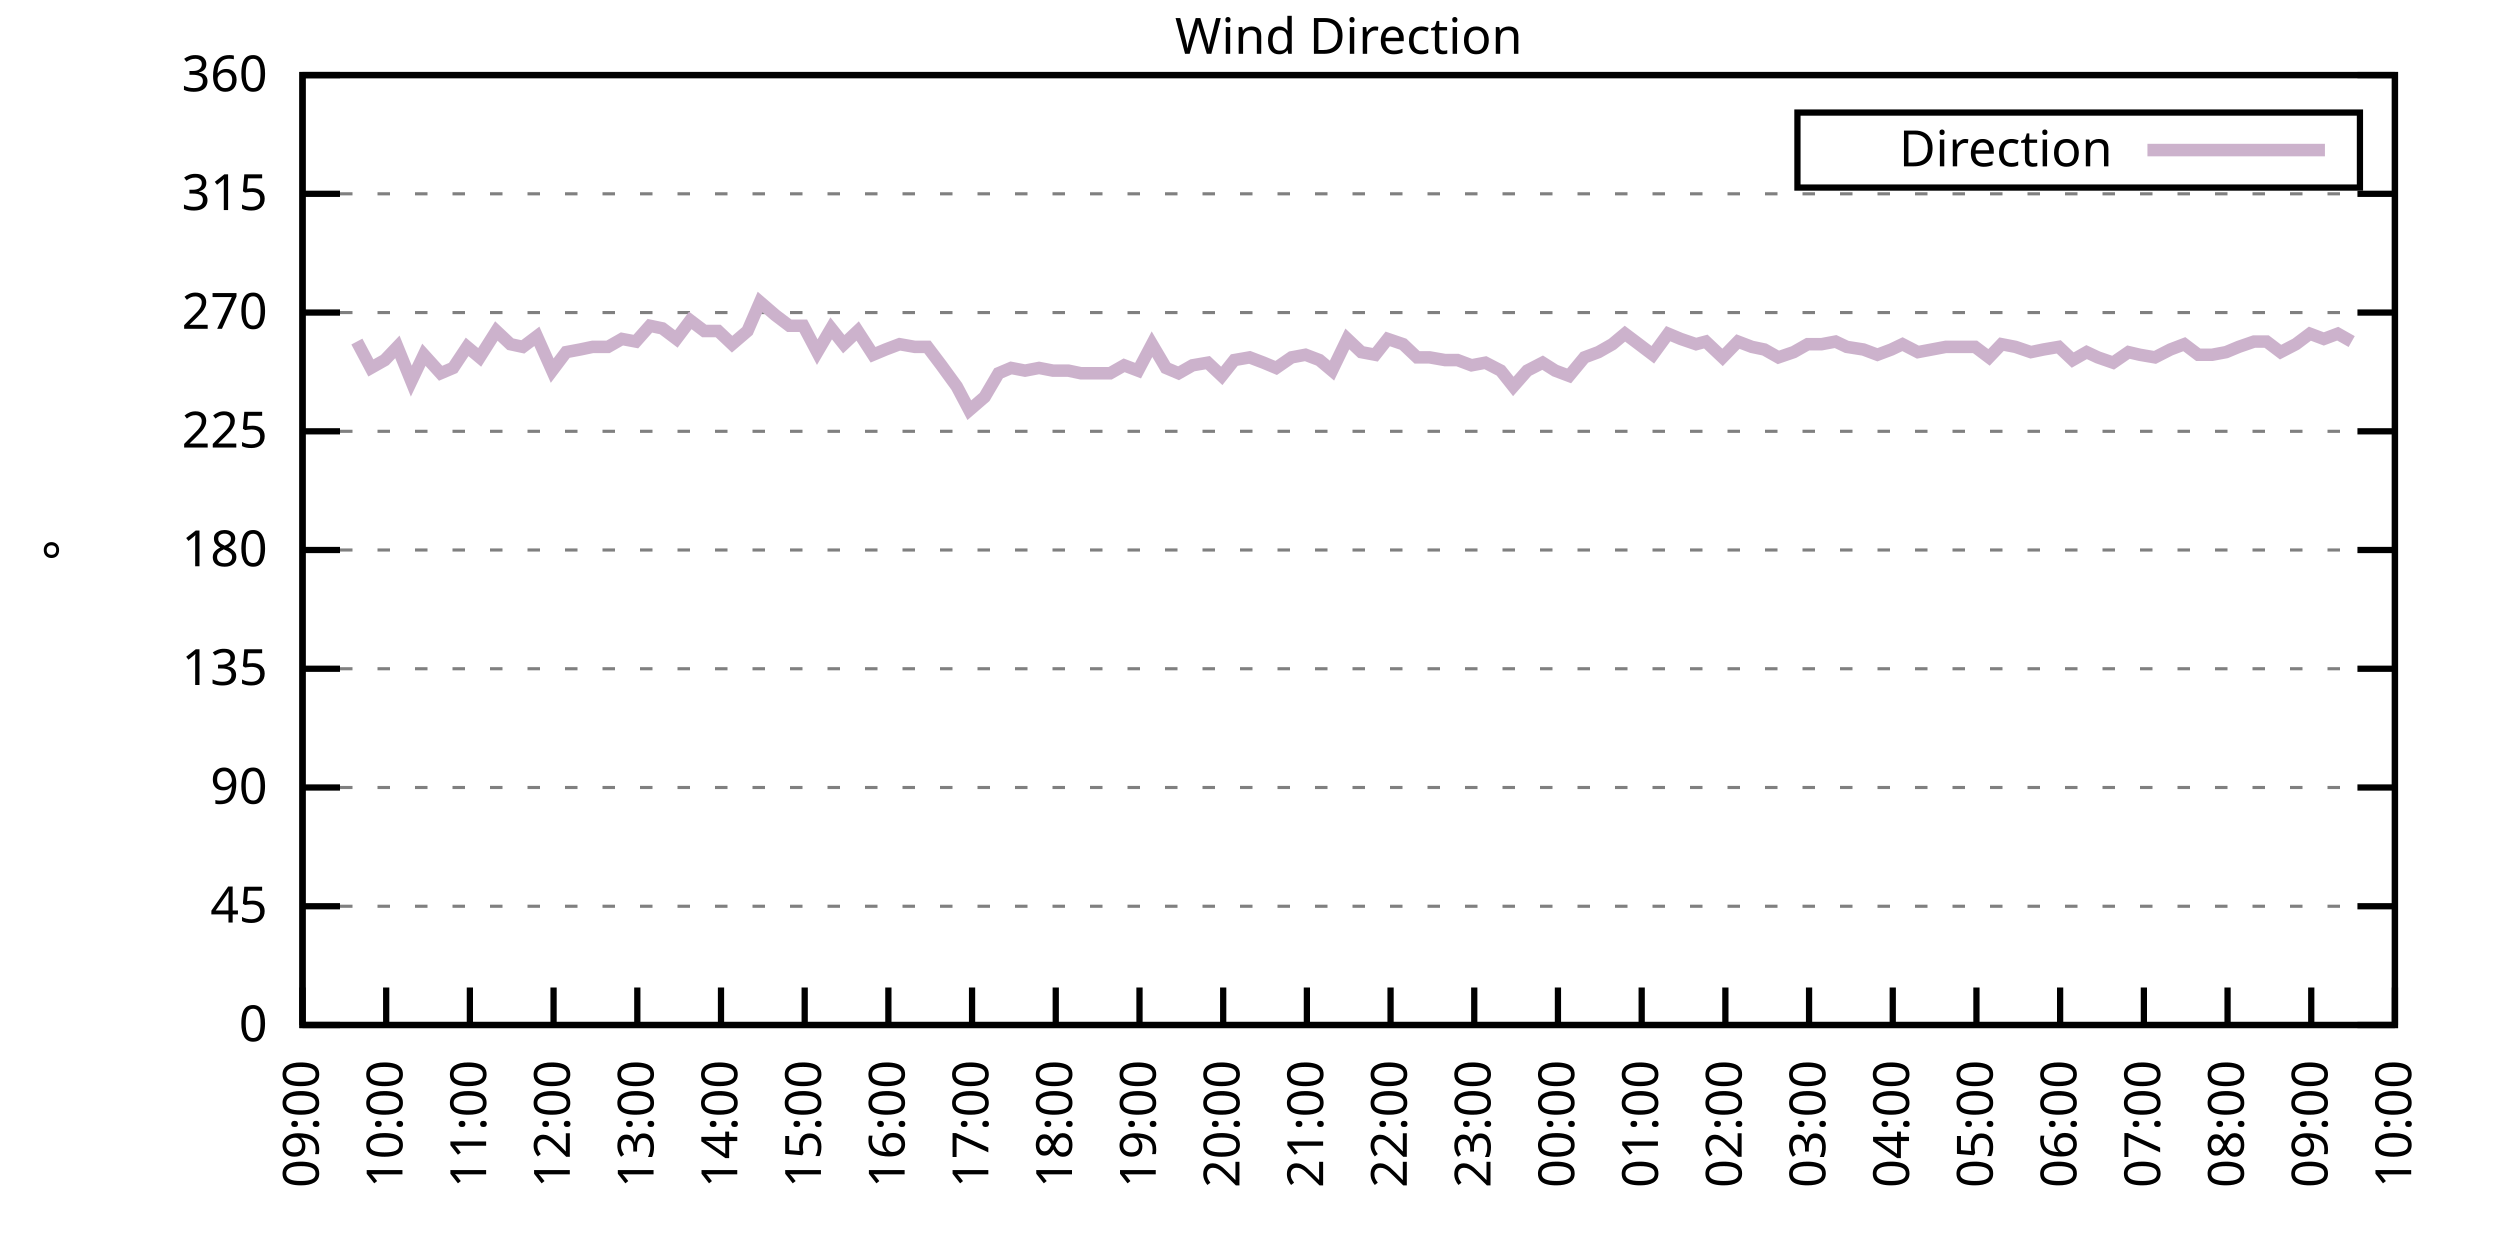
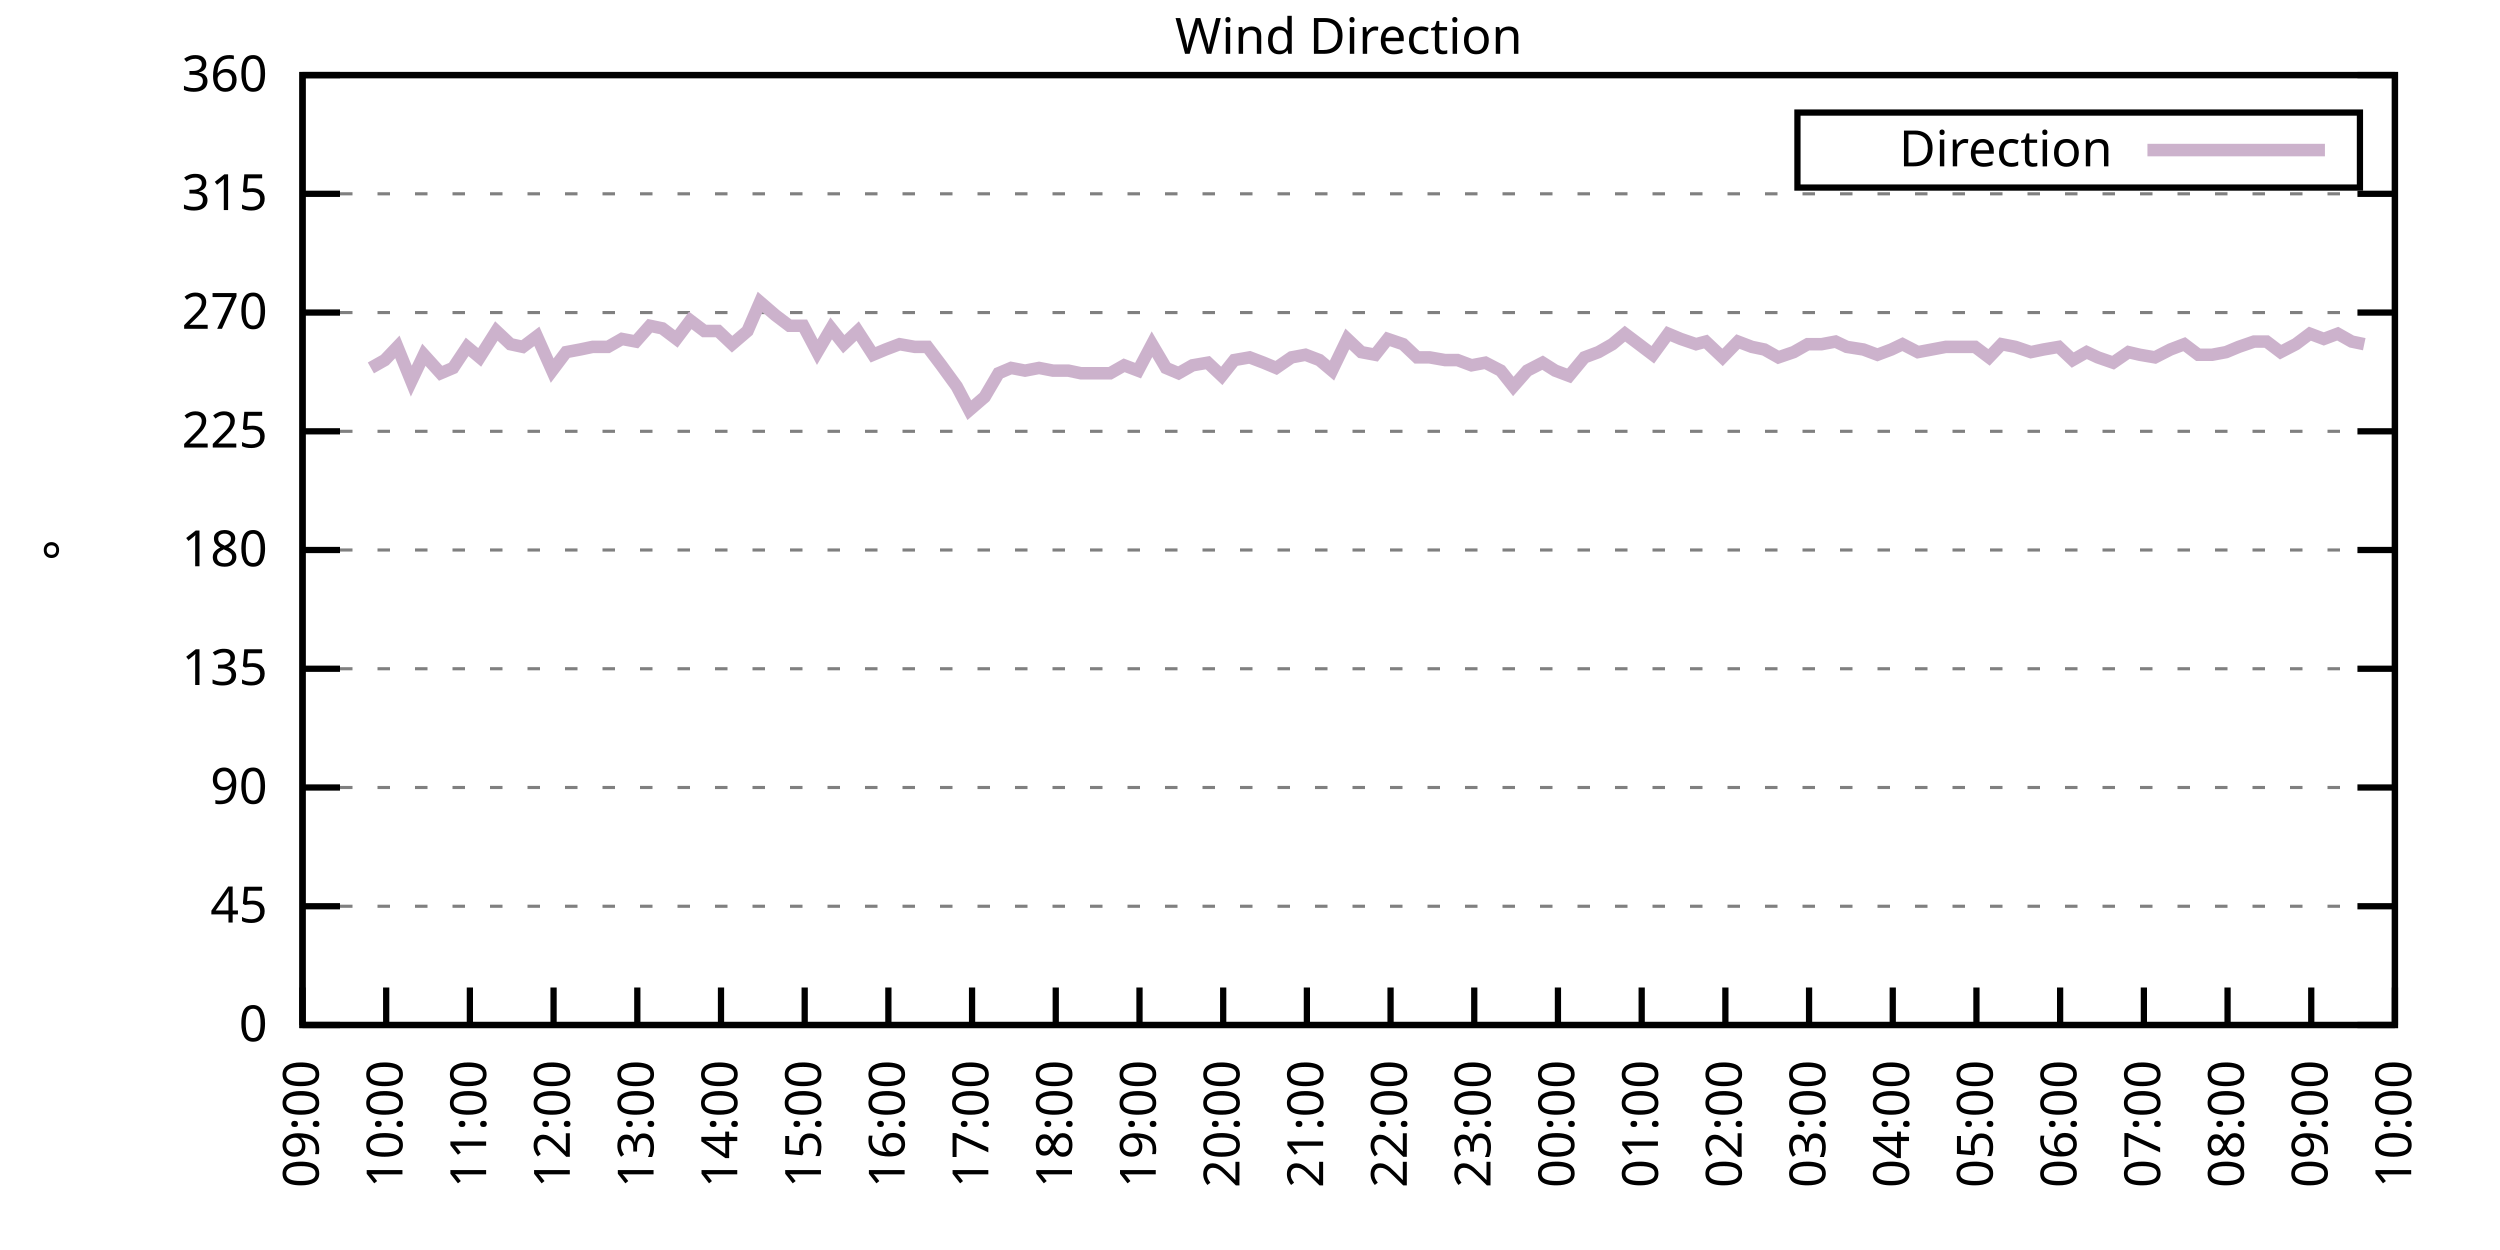
<svg xmlns="http://www.w3.org/2000/svg" xmlns:xlink="http://www.w3.org/1999/xlink" width="400" height="200" viewBox="0 0 400 200">
  <g id="gnuplot_canvas">
    <rect x="0" y="0" width="400" height="200" fill="none" />
    <defs>
      <circle id="gpDot" r="0.5" stroke-width="0.5" stroke="currentColor" />
      <path id="gpPt0" stroke-width="0.333" stroke="currentColor" d="M-1,0 h2 M0,-1 v2" />
      <path id="gpPt1" stroke-width="0.333" stroke="currentColor" d="M-1,-1 L1,1 M1,-1 L-1,1" />
      <path id="gpPt2" stroke-width="0.333" stroke="currentColor" d="M-1,0 L1,0 M0,-1 L0,1 M-1,-1 L1,1 M-1,1 L1,-1" />
      <rect id="gpPt3" stroke-width="0.333" stroke="currentColor" x="-1" y="-1" width="2" height="2" />
      <rect id="gpPt4" stroke-width="0.333" stroke="currentColor" fill="currentColor" x="-1" y="-1" width="2" height="2" />
      <circle id="gpPt5" stroke-width="0.333" stroke="currentColor" cx="0" cy="0" r="1" />
      <use xlink:href="#gpPt5" id="gpPt6" fill="currentColor" stroke="none" />
      <path id="gpPt7" stroke-width="0.333" stroke="currentColor" d="M0,-1.33 L-1.33,0.67 L1.33,0.67 z" />
      <use xlink:href="#gpPt7" id="gpPt8" fill="currentColor" stroke="none" />
      <use xlink:href="#gpPt7" id="gpPt9" stroke="currentColor" transform="rotate(180)" />
      <use xlink:href="#gpPt9" id="gpPt10" fill="currentColor" stroke="none" />
      <use xlink:href="#gpPt3" id="gpPt11" stroke="currentColor" transform="rotate(45)" />
      <use xlink:href="#gpPt11" id="gpPt12" fill="currentColor" stroke="none" />
      <path id="gpPt13" stroke-width="0.333" stroke="currentColor" d="M0,1.330 L1.265,0.411 L0.782,-1.067 L-0.782,-1.076 L-1.265,0.411 z" />
      <use xlink:href="#gpPt13" id="gpPt14" fill="currentColor" stroke="none" />
      <filter id="textbox" filterUnits="objectBoundingBox" x="0" y="0" height="1" width="1">
        <feFlood flood-color="white" flood-opacity="1" result="bgnd" />
        <feComposite in="SourceGraphic" in2="bgnd" operator="atop" />
      </filter>
      <filter id="greybox" filterUnits="objectBoundingBox" x="0" y="0" height="1" width="1">
        <feFlood flood-color="lightgrey" flood-opacity="1" result="grey" />
        <feComposite in="SourceGraphic" in2="grey" operator="atop" />
      </filter>
    </defs>
    <g fill="none" color="white" stroke="currentColor" stroke-width="1.00" stroke-linecap="butt" stroke-linejoin="miter">
</g>
    <g fill="none" color="black" stroke="currentColor" stroke-width="1.00" stroke-linecap="butt" stroke-linejoin="miter">
      <g stroke="none" shape-rendering="crispEdges">
        <polygon fill="rgb(255, 255, 255)" points="48.40,164.00 383.18,164.00 383.18,12.02 48.40,12.02 " />
      </g>
    </g>
    <g fill="none" color="black" stroke="currentColor" stroke-width="1.00" stroke-linecap="butt" stroke-linejoin="miter">
</g>
    <g fill="none" color="black" stroke="black" stroke-width="0.50" stroke-linecap="butt" stroke-linejoin="miter">
</g>
    <g fill="none" color="gray" stroke="currentColor" stroke-width="0.50" stroke-linecap="butt" stroke-linejoin="miter">
      <path stroke="gray" stroke-dasharray="2,4" class="gridline" d="M48.40,164.00 L383.19,164.00  " />
    </g>
    <g fill="none" color="gray" stroke="gray" stroke-width="1.00" stroke-linecap="butt" stroke-linejoin="miter">
</g>
    <g fill="none" color="black" stroke="currentColor" stroke-width="1.00" stroke-linecap="butt" stroke-linejoin="miter">
      <path stroke="black" d="M48.40,164.00 L54.40,164.00 M383.19,164.00 L377.19,164.00  " />
      <g transform="translate(42.80,166.60)" stroke="none" fill="black" font-family="Sans" font-size="8.00" text-anchor="end">
        <text>
          <tspan font-family="Sans"> 0</tspan>
        </text>
      </g>
    </g>
    <g fill="none" color="black" stroke="currentColor" stroke-width="1.00" stroke-linecap="butt" stroke-linejoin="miter">
</g>
    <g fill="none" color="black" stroke="black" stroke-width="0.50" stroke-linecap="butt" stroke-linejoin="miter">
</g>
    <g fill="none" color="gray" stroke="currentColor" stroke-width="0.50" stroke-linecap="butt" stroke-linejoin="miter">
      <path stroke="gray" stroke-dasharray="2,4" class="gridline" d="M48.40,145.00 L383.19,145.00  " />
    </g>
    <g fill="none" color="gray" stroke="gray" stroke-width="1.00" stroke-linecap="butt" stroke-linejoin="miter">
</g>
    <g fill="none" color="black" stroke="currentColor" stroke-width="1.00" stroke-linecap="butt" stroke-linejoin="miter">
      <path stroke="black" d="M48.40,145.00 L54.40,145.00 M383.19,145.00 L377.19,145.00  " />
      <g transform="translate(42.80,147.60)" stroke="none" fill="black" font-family="Sans" font-size="8.00" text-anchor="end">
        <text>
          <tspan font-family="Sans"> 45</tspan>
        </text>
      </g>
    </g>
    <g fill="none" color="black" stroke="currentColor" stroke-width="1.00" stroke-linecap="butt" stroke-linejoin="miter">
</g>
    <g fill="none" color="black" stroke="black" stroke-width="0.50" stroke-linecap="butt" stroke-linejoin="miter">
</g>
    <g fill="none" color="gray" stroke="currentColor" stroke-width="0.50" stroke-linecap="butt" stroke-linejoin="miter">
      <path stroke="gray" stroke-dasharray="2,4" class="gridline" d="M48.40,126.00 L383.19,126.00  " />
    </g>
    <g fill="none" color="gray" stroke="gray" stroke-width="1.00" stroke-linecap="butt" stroke-linejoin="miter">
</g>
    <g fill="none" color="black" stroke="currentColor" stroke-width="1.00" stroke-linecap="butt" stroke-linejoin="miter">
      <path stroke="black" d="M48.40,126.00 L54.40,126.00 M383.19,126.00 L377.19,126.00  " />
      <g transform="translate(42.80,128.60)" stroke="none" fill="black" font-family="Sans" font-size="8.00" text-anchor="end">
        <text>
          <tspan font-family="Sans"> 90</tspan>
        </text>
      </g>
    </g>
    <g fill="none" color="black" stroke="currentColor" stroke-width="1.00" stroke-linecap="butt" stroke-linejoin="miter">
</g>
    <g fill="none" color="black" stroke="black" stroke-width="0.50" stroke-linecap="butt" stroke-linejoin="miter">
</g>
    <g fill="none" color="gray" stroke="currentColor" stroke-width="0.50" stroke-linecap="butt" stroke-linejoin="miter">
      <path stroke="gray" stroke-dasharray="2,4" class="gridline" d="M48.40,107.00 L383.19,107.00  " />
    </g>
    <g fill="none" color="gray" stroke="gray" stroke-width="1.00" stroke-linecap="butt" stroke-linejoin="miter">
</g>
    <g fill="none" color="black" stroke="currentColor" stroke-width="1.00" stroke-linecap="butt" stroke-linejoin="miter">
      <path stroke="black" d="M48.40,107.00 L54.40,107.00 M383.19,107.00 L377.19,107.00  " />
      <g transform="translate(42.80,109.60)" stroke="none" fill="black" font-family="Sans" font-size="8.00" text-anchor="end">
        <text>
          <tspan font-family="Sans"> 135</tspan>
        </text>
      </g>
    </g>
    <g fill="none" color="black" stroke="currentColor" stroke-width="1.00" stroke-linecap="butt" stroke-linejoin="miter">
</g>
    <g fill="none" color="black" stroke="black" stroke-width="0.50" stroke-linecap="butt" stroke-linejoin="miter">
</g>
    <g fill="none" color="gray" stroke="currentColor" stroke-width="0.50" stroke-linecap="butt" stroke-linejoin="miter">
      <path stroke="gray" stroke-dasharray="2,4" class="gridline" d="M48.40,88.00 L383.19,88.00  " />
    </g>
    <g fill="none" color="gray" stroke="gray" stroke-width="1.00" stroke-linecap="butt" stroke-linejoin="miter">
</g>
    <g fill="none" color="black" stroke="currentColor" stroke-width="1.00" stroke-linecap="butt" stroke-linejoin="miter">
      <path stroke="black" d="M48.40,88.00 L54.40,88.00 M383.19,88.00 L377.19,88.00  " />
      <g transform="translate(42.80,90.60)" stroke="none" fill="black" font-family="Sans" font-size="8.00" text-anchor="end">
        <text>
          <tspan font-family="Sans"> 180</tspan>
        </text>
      </g>
    </g>
    <g fill="none" color="black" stroke="currentColor" stroke-width="1.00" stroke-linecap="butt" stroke-linejoin="miter">
</g>
    <g fill="none" color="black" stroke="black" stroke-width="0.50" stroke-linecap="butt" stroke-linejoin="miter">
</g>
    <g fill="none" color="gray" stroke="currentColor" stroke-width="0.50" stroke-linecap="butt" stroke-linejoin="miter">
      <path stroke="gray" stroke-dasharray="2,4" class="gridline" d="M48.40,69.01 L383.19,69.01  " />
    </g>
    <g fill="none" color="gray" stroke="gray" stroke-width="1.00" stroke-linecap="butt" stroke-linejoin="miter">
</g>
    <g fill="none" color="black" stroke="currentColor" stroke-width="1.00" stroke-linecap="butt" stroke-linejoin="miter">
      <path stroke="black" d="M48.40,69.01 L54.40,69.01 M383.19,69.01 L377.19,69.01  " />
      <g transform="translate(42.80,71.61)" stroke="none" fill="black" font-family="Sans" font-size="8.00" text-anchor="end">
        <text>
          <tspan font-family="Sans"> 225</tspan>
        </text>
      </g>
    </g>
    <g fill="none" color="black" stroke="currentColor" stroke-width="1.00" stroke-linecap="butt" stroke-linejoin="miter">
</g>
    <g fill="none" color="black" stroke="black" stroke-width="0.50" stroke-linecap="butt" stroke-linejoin="miter">
</g>
    <g fill="none" color="gray" stroke="currentColor" stroke-width="0.50" stroke-linecap="butt" stroke-linejoin="miter">
      <path stroke="gray" stroke-dasharray="2,4" class="gridline" d="M48.40,50.01 L383.19,50.01  " />
    </g>
    <g fill="none" color="gray" stroke="gray" stroke-width="1.00" stroke-linecap="butt" stroke-linejoin="miter">
</g>
    <g fill="none" color="black" stroke="currentColor" stroke-width="1.00" stroke-linecap="butt" stroke-linejoin="miter">
      <path stroke="black" d="M48.40,50.01 L54.40,50.01 M383.19,50.01 L377.19,50.01  " />
      <g transform="translate(42.80,52.61)" stroke="none" fill="black" font-family="Sans" font-size="8.00" text-anchor="end">
        <text>
          <tspan font-family="Sans"> 270</tspan>
        </text>
      </g>
    </g>
    <g fill="none" color="black" stroke="currentColor" stroke-width="1.00" stroke-linecap="butt" stroke-linejoin="miter">
</g>
    <g fill="none" color="black" stroke="black" stroke-width="0.50" stroke-linecap="butt" stroke-linejoin="miter">
</g>
    <g fill="none" color="gray" stroke="currentColor" stroke-width="0.50" stroke-linecap="butt" stroke-linejoin="miter">
      <path stroke="gray" stroke-dasharray="2,4" class="gridline" d="M48.40,31.01 L383.19,31.01  " />
    </g>
    <g fill="none" color="gray" stroke="gray" stroke-width="1.00" stroke-linecap="butt" stroke-linejoin="miter">
</g>
    <g fill="none" color="black" stroke="currentColor" stroke-width="1.00" stroke-linecap="butt" stroke-linejoin="miter">
      <path stroke="black" d="M48.40,31.01 L54.40,31.01 M383.19,31.01 L377.19,31.01  " />
      <g transform="translate(42.80,33.61)" stroke="none" fill="black" font-family="Sans" font-size="8.00" text-anchor="end">
        <text>
          <tspan font-family="Sans"> 315</tspan>
        </text>
      </g>
    </g>
    <g fill="none" color="black" stroke="currentColor" stroke-width="1.00" stroke-linecap="butt" stroke-linejoin="miter">
</g>
    <g fill="none" color="black" stroke="black" stroke-width="0.50" stroke-linecap="butt" stroke-linejoin="miter">
</g>
    <g fill="none" color="gray" stroke="currentColor" stroke-width="0.50" stroke-linecap="butt" stroke-linejoin="miter">
      <path stroke="gray" stroke-dasharray="2,4" class="gridline" d="M48.40,12.01 L383.19,12.01  " />
    </g>
    <g fill="none" color="gray" stroke="gray" stroke-width="1.00" stroke-linecap="butt" stroke-linejoin="miter">
</g>
    <g fill="none" color="black" stroke="currentColor" stroke-width="1.00" stroke-linecap="butt" stroke-linejoin="miter">
      <path stroke="black" d="M48.40,12.01 L54.40,12.01 M383.19,12.01 L377.19,12.01  " />
      <g transform="translate(42.80,14.61)" stroke="none" fill="black" font-family="Sans" font-size="8.00" text-anchor="end">
        <text>
          <tspan font-family="Sans"> 360</tspan>
        </text>
      </g>
    </g>
    <g fill="none" color="black" stroke="currentColor" stroke-width="1.00" stroke-linecap="butt" stroke-linejoin="miter">
      <path stroke="black" d="M48.40,164.00 L48.40,158.00  " />
      <g transform="translate(51.00,169.60) rotate(270.00)" stroke="none" fill="black" font-family="Sans" font-size="8.00" text-anchor="end">
        <text>
          <tspan font-family="Sans">09:00</tspan>
        </text>
      </g>
    </g>
    <g fill="none" color="black" stroke="currentColor" stroke-width="1.00" stroke-linecap="butt" stroke-linejoin="miter">
      <path stroke="black" d="M61.79,164.00 L61.79,158.00  " />
      <g transform="translate(64.39,169.60) rotate(270.00)" stroke="none" fill="black" font-family="Sans" font-size="8.00" text-anchor="end">
        <text>
          <tspan font-family="Sans">10:00</tspan>
        </text>
      </g>
    </g>
    <g fill="none" color="black" stroke="currentColor" stroke-width="1.00" stroke-linecap="butt" stroke-linejoin="miter">
      <path stroke="black" d="M75.18,164.00 L75.18,158.00  " />
      <g transform="translate(77.78,169.60) rotate(270.00)" stroke="none" fill="black" font-family="Sans" font-size="8.00" text-anchor="end">
        <text>
          <tspan font-family="Sans">11:00</tspan>
        </text>
      </g>
    </g>
    <g fill="none" color="black" stroke="currentColor" stroke-width="1.00" stroke-linecap="butt" stroke-linejoin="miter">
      <path stroke="black" d="M88.57,164.00 L88.57,158.00  " />
      <g transform="translate(91.17,169.60) rotate(270.00)" stroke="none" fill="black" font-family="Sans" font-size="8.00" text-anchor="end">
        <text>
          <tspan font-family="Sans">12:00</tspan>
        </text>
      </g>
    </g>
    <g fill="none" color="black" stroke="currentColor" stroke-width="1.00" stroke-linecap="butt" stroke-linejoin="miter">
      <path stroke="black" d="M101.97,164.00 L101.97,158.00  " />
      <g transform="translate(104.57,169.60) rotate(270.00)" stroke="none" fill="black" font-family="Sans" font-size="8.00" text-anchor="end">
        <text>
          <tspan font-family="Sans">13:00</tspan>
        </text>
      </g>
    </g>
    <g fill="none" color="black" stroke="currentColor" stroke-width="1.00" stroke-linecap="butt" stroke-linejoin="miter">
      <path stroke="black" d="M115.36,164.00 L115.36,158.00  " />
      <g transform="translate(117.96,169.60) rotate(270.00)" stroke="none" fill="black" font-family="Sans" font-size="8.00" text-anchor="end">
        <text>
          <tspan font-family="Sans">14:00</tspan>
        </text>
      </g>
    </g>
    <g fill="none" color="black" stroke="currentColor" stroke-width="1.00" stroke-linecap="butt" stroke-linejoin="miter">
      <path stroke="black" d="M128.75,164.00 L128.75,158.00  " />
      <g transform="translate(131.35,169.60) rotate(270.00)" stroke="none" fill="black" font-family="Sans" font-size="8.00" text-anchor="end">
        <text>
          <tspan font-family="Sans">15:00</tspan>
        </text>
      </g>
    </g>
    <g fill="none" color="black" stroke="currentColor" stroke-width="1.00" stroke-linecap="butt" stroke-linejoin="miter">
      <path stroke="black" d="M142.14,164.00 L142.14,158.00  " />
      <g transform="translate(144.74,169.60) rotate(270.00)" stroke="none" fill="black" font-family="Sans" font-size="8.00" text-anchor="end">
        <text>
          <tspan font-family="Sans">16:00</tspan>
        </text>
      </g>
    </g>
    <g fill="none" color="black" stroke="currentColor" stroke-width="1.00" stroke-linecap="butt" stroke-linejoin="miter">
      <path stroke="black" d="M155.53,164.00 L155.53,158.00  " />
      <g transform="translate(158.13,169.60) rotate(270.00)" stroke="none" fill="black" font-family="Sans" font-size="8.00" text-anchor="end">
        <text>
          <tspan font-family="Sans">17:00</tspan>
        </text>
      </g>
    </g>
    <g fill="none" color="black" stroke="currentColor" stroke-width="1.00" stroke-linecap="butt" stroke-linejoin="miter">
      <path stroke="black" d="M168.92,164.00 L168.92,158.00  " />
      <g transform="translate(171.52,169.60) rotate(270.00)" stroke="none" fill="black" font-family="Sans" font-size="8.00" text-anchor="end">
        <text>
          <tspan font-family="Sans">18:00</tspan>
        </text>
      </g>
    </g>
    <g fill="none" color="black" stroke="currentColor" stroke-width="1.00" stroke-linecap="butt" stroke-linejoin="miter">
      <path stroke="black" d="M182.32,164.00 L182.32,158.00  " />
      <g transform="translate(184.92,169.60) rotate(270.00)" stroke="none" fill="black" font-family="Sans" font-size="8.00" text-anchor="end">
        <text>
          <tspan font-family="Sans">19:00</tspan>
        </text>
      </g>
    </g>
    <g fill="none" color="black" stroke="currentColor" stroke-width="1.00" stroke-linecap="butt" stroke-linejoin="miter">
      <path stroke="black" d="M195.71,164.00 L195.71,158.00  " />
      <g transform="translate(198.31,169.60) rotate(270.00)" stroke="none" fill="black" font-family="Sans" font-size="8.00" text-anchor="end">
        <text>
          <tspan font-family="Sans">20:00</tspan>
        </text>
      </g>
    </g>
    <g fill="none" color="black" stroke="currentColor" stroke-width="1.00" stroke-linecap="butt" stroke-linejoin="miter">
      <path stroke="black" d="M209.10,164.00 L209.10,158.00  " />
      <g transform="translate(211.70,169.60) rotate(270.00)" stroke="none" fill="black" font-family="Sans" font-size="8.00" text-anchor="end">
        <text>
          <tspan font-family="Sans">21:00</tspan>
        </text>
      </g>
    </g>
    <g fill="none" color="black" stroke="currentColor" stroke-width="1.00" stroke-linecap="butt" stroke-linejoin="miter">
      <path stroke="black" d="M222.49,164.00 L222.49,158.00  " />
      <g transform="translate(225.09,169.60) rotate(270.00)" stroke="none" fill="black" font-family="Sans" font-size="8.00" text-anchor="end">
        <text>
          <tspan font-family="Sans">22:00</tspan>
        </text>
      </g>
    </g>
    <g fill="none" color="black" stroke="currentColor" stroke-width="1.00" stroke-linecap="butt" stroke-linejoin="miter">
      <path stroke="black" d="M235.88,164.00 L235.88,158.00  " />
      <g transform="translate(238.48,169.60) rotate(270.00)" stroke="none" fill="black" font-family="Sans" font-size="8.00" text-anchor="end">
        <text>
          <tspan font-family="Sans">23:00</tspan>
        </text>
      </g>
    </g>
    <g fill="none" color="black" stroke="currentColor" stroke-width="1.00" stroke-linecap="butt" stroke-linejoin="miter">
      <path stroke="black" d="M249.27,164.00 L249.27,158.00  " />
      <g transform="translate(251.87,169.60) rotate(270.00)" stroke="none" fill="black" font-family="Sans" font-size="8.00" text-anchor="end">
        <text>
          <tspan font-family="Sans">00:00</tspan>
        </text>
      </g>
    </g>
    <g fill="none" color="black" stroke="currentColor" stroke-width="1.00" stroke-linecap="butt" stroke-linejoin="miter">
      <path stroke="black" d="M262.67,164.00 L262.67,158.00  " />
      <g transform="translate(265.27,169.60) rotate(270.00)" stroke="none" fill="black" font-family="Sans" font-size="8.00" text-anchor="end">
        <text>
          <tspan font-family="Sans">01:00</tspan>
        </text>
      </g>
    </g>
    <g fill="none" color="black" stroke="currentColor" stroke-width="1.00" stroke-linecap="butt" stroke-linejoin="miter">
      <path stroke="black" d="M276.06,164.00 L276.06,158.00  " />
      <g transform="translate(278.66,169.60) rotate(270.00)" stroke="none" fill="black" font-family="Sans" font-size="8.00" text-anchor="end">
        <text>
          <tspan font-family="Sans">02:00</tspan>
        </text>
      </g>
    </g>
    <g fill="none" color="black" stroke="currentColor" stroke-width="1.00" stroke-linecap="butt" stroke-linejoin="miter">
      <path stroke="black" d="M289.45,164.00 L289.45,158.00  " />
      <g transform="translate(292.05,169.60) rotate(270.00)" stroke="none" fill="black" font-family="Sans" font-size="8.00" text-anchor="end">
        <text>
          <tspan font-family="Sans">03:00</tspan>
        </text>
      </g>
    </g>
    <g fill="none" color="black" stroke="currentColor" stroke-width="1.00" stroke-linecap="butt" stroke-linejoin="miter">
      <path stroke="black" d="M302.84,164.00 L302.84,158.00  " />
      <g transform="translate(305.44,169.60) rotate(270.00)" stroke="none" fill="black" font-family="Sans" font-size="8.00" text-anchor="end">
        <text>
          <tspan font-family="Sans">04:00</tspan>
        </text>
      </g>
    </g>
    <g fill="none" color="black" stroke="currentColor" stroke-width="1.00" stroke-linecap="butt" stroke-linejoin="miter">
      <path stroke="black" d="M316.23,164.00 L316.23,158.00  " />
      <g transform="translate(318.83,169.60) rotate(270.00)" stroke="none" fill="black" font-family="Sans" font-size="8.00" text-anchor="end">
        <text>
          <tspan font-family="Sans">05:00</tspan>
        </text>
      </g>
    </g>
    <g fill="none" color="black" stroke="currentColor" stroke-width="1.00" stroke-linecap="butt" stroke-linejoin="miter">
      <path stroke="black" d="M329.62,164.00 L329.62,158.00  " />
      <g transform="translate(332.22,169.60) rotate(270.00)" stroke="none" fill="black" font-family="Sans" font-size="8.00" text-anchor="end">
        <text>
          <tspan font-family="Sans">06:00</tspan>
        </text>
      </g>
    </g>
    <g fill="none" color="black" stroke="currentColor" stroke-width="1.00" stroke-linecap="butt" stroke-linejoin="miter">
      <path stroke="black" d="M343.02,164.00 L343.02,158.00  " />
      <g transform="translate(345.62,169.60) rotate(270.00)" stroke="none" fill="black" font-family="Sans" font-size="8.00" text-anchor="end">
        <text>
          <tspan font-family="Sans">07:00</tspan>
        </text>
      </g>
    </g>
    <g fill="none" color="black" stroke="currentColor" stroke-width="1.00" stroke-linecap="butt" stroke-linejoin="miter">
      <path stroke="black" d="M356.41,164.00 L356.41,158.00  " />
      <g transform="translate(359.01,169.60) rotate(270.00)" stroke="none" fill="black" font-family="Sans" font-size="8.00" text-anchor="end">
        <text>
          <tspan font-family="Sans">08:00</tspan>
        </text>
      </g>
    </g>
    <g fill="none" color="black" stroke="currentColor" stroke-width="1.00" stroke-linecap="butt" stroke-linejoin="miter">
      <path stroke="black" d="M369.80,164.00 L369.80,158.00  " />
      <g transform="translate(372.40,169.60) rotate(270.00)" stroke="none" fill="black" font-family="Sans" font-size="8.00" text-anchor="end">
        <text>
          <tspan font-family="Sans">09:00</tspan>
        </text>
      </g>
    </g>
    <g fill="none" color="black" stroke="currentColor" stroke-width="1.00" stroke-linecap="butt" stroke-linejoin="miter">
      <path stroke="black" d="M383.19,164.00 L383.19,158.00  " />
      <g transform="translate(385.79,169.60) rotate(270.00)" stroke="none" fill="black" font-family="Sans" font-size="8.00" text-anchor="end">
        <text>
          <tspan font-family="Sans">10:00</tspan>
        </text>
      </g>
    </g>
    <g fill="none" color="black" stroke="currentColor" stroke-width="1.00" stroke-linecap="butt" stroke-linejoin="miter">
</g>
    <g fill="none" color="black" stroke="currentColor" stroke-width="1.00" stroke-linecap="butt" stroke-linejoin="miter">
      <path stroke="black" d="M48.40,12.01 L48.40,164.00 L383.19,164.00 L383.19,12.01 L48.40,12.01 Z  " />
    </g>
    <g fill="none" color="black" stroke="currentColor" stroke-width="1.00" stroke-linecap="butt" stroke-linejoin="miter">
</g>
    <g fill="none" color="black" stroke="currentColor" stroke-width="1.00" stroke-linecap="butt" stroke-linejoin="miter">
      <path stroke="black" d="M287.59,30.01 L287.59,18.01 L377.59,18.01 L377.59,30.01 L287.59,30.01 Z  " />
    </g>
    <g id="Wind_direction_plot_1">
      <g fill="none" color="white" stroke="black" stroke-width="2.00" stroke-linecap="butt" stroke-linejoin="miter">
</g>
      <g fill="none" color="black" stroke="currentColor" stroke-width="2.00" stroke-linecap="butt" stroke-linejoin="miter">
        <g transform="translate(337.99,26.61)" stroke="none" fill="black" font-family="Sans" font-size="8.00" text-anchor="end">
          <text>
            <tspan font-family="Sans">Direction</tspan>
          </text>
        </g>
      </g>
      <g fill="none" color="black" stroke="currentColor" stroke-width="2.00" stroke-linecap="butt" stroke-linejoin="miter">
-         <path stroke="rgb(204, 178, 204)" d="M343.59,24.01 L371.99,24.01 M57.10,54.65 L59.34,58.87 L61.57,57.61 L63.58,55.50 L65.81,60.98 L67.82,56.76   L70.50,59.72 L72.50,58.87 L74.74,55.50 L76.75,57.18 L79.42,52.96 L81.66,55.07 L83.66,55.50 L85.90,53.81   L88.35,59.30 L90.58,56.34 L92.82,55.92 L94.82,55.50 L97.28,55.50 L99.51,54.23 L101.74,54.65 L103.98,52.12   L105.98,52.54 L108.22,54.23 L110.45,51.27 L112.68,52.96 L114.91,52.96 L117.14,55.07 L119.60,52.96 L121.61,48.32   L124.06,50.43 L126.29,52.12 L128.53,52.12 L130.76,56.34 L132.99,52.54 L135.00,55.07 L137.23,52.96 L139.69,56.76   L141.69,55.92 L143.93,55.07 L146.38,55.50 L148.39,55.50 L150.62,58.45 L153.08,61.83 L155.09,65.63 L157.54,63.52   L159.77,59.72 L161.78,58.87 L164.01,59.30 L166.25,58.87 L168.48,59.30 L170.93,59.30 L172.94,59.72 L175.17,59.72   L177.63,59.72 L179.86,58.45 L182.09,59.30 L184.32,55.07 L186.56,58.87 L188.57,59.72 L190.80,58.45 L193.25,58.03   L195.48,60.14 L197.49,57.61 L199.95,57.18 L202.18,58.03 L204.19,58.87 L206.64,57.18 L208.88,56.76 L211.11,57.61   L213.12,59.30 L215.57,54.23 L217.80,56.34 L220.04,56.76 L222.04,54.23 L224.50,55.07 L226.73,57.18 L228.74,57.18   L231.20,57.61 L233.20,57.61 L235.44,58.45 L237.67,58.03 L240.12,59.30 L242.13,61.83 L244.36,59.30 L246.82,58.03   L248.83,59.30 L251.06,60.14 L253.51,57.18 L255.75,56.34 L257.98,55.07 L259.99,53.39 L262.22,55.07 L264.45,56.76   L266.91,53.39 L268.92,54.23 L271.37,55.07 L272.93,54.65 L275.61,57.18 L278.07,54.65 L280.30,55.50 L282.31,55.92   L284.54,57.18 L286.99,56.34 L289.23,55.07 L291.46,55.07 L293.69,54.65 L295.48,55.50 L298.15,55.92 L300.39,56.76   L302.62,55.92 L304.40,55.07 L306.86,56.34 L309.09,55.92 L311.32,55.50 L313.78,55.50 L316.01,55.50 L318.24,57.18   L320.25,55.07 L322.48,55.50 L324.94,56.34 L326.95,55.92 L329.40,55.50 L331.63,57.61 L333.86,56.34 L335.65,57.18   L338.10,58.03 L340.56,56.34 L342.35,56.76 L344.80,57.18 L347.26,55.92 L349.49,55.07 L351.72,56.76 L353.95,56.76   L356.18,56.34 L358.19,55.50 L360.65,54.65 L362.66,54.65 L364.89,56.34 L367.34,55.07 L369.58,53.39 L371.81,54.23   L374.04,53.39 L376.27,54.65  " />
+         <path stroke="rgb(204, 178, 204)" d="M343.59,24.01 L371.99,24.01 M59.34,58.87 L61.57,57.61 L63.58,55.50 L65.81,60.98 L67.82,56.76 L70.50,59.72   L72.50,58.87 L74.74,55.50 L76.75,57.18 L79.42,52.96 L81.66,55.07 L83.66,55.50 L85.90,53.81 L88.35,59.30   L90.58,56.34 L92.82,55.92 L94.82,55.50 L97.28,55.50 L99.51,54.23 L101.74,54.65 L103.98,52.12 L105.98,52.54   L108.22,54.23 L110.45,51.27 L112.68,52.96 L114.91,52.96 L117.14,55.07 L119.60,52.96 L121.61,48.32 L124.06,50.43   L126.29,52.12 L128.53,52.12 L130.76,56.34 L132.99,52.54 L135.00,55.07 L137.23,52.96 L139.69,56.76 L141.69,55.92   L143.93,55.07 L146.38,55.50 L148.39,55.50 L150.62,58.45 L153.08,61.83 L155.09,65.63 L157.54,63.52 L159.77,59.72   L161.78,58.87 L164.01,59.30 L166.25,58.87 L168.48,59.30 L170.93,59.30 L172.94,59.72 L175.17,59.72 L177.63,59.72   L179.86,58.45 L182.09,59.30 L184.32,55.07 L186.56,58.87 L188.57,59.72 L190.80,58.45 L193.25,58.03 L195.48,60.14   L197.49,57.61 L199.95,57.18 L202.18,58.03 L204.19,58.87 L206.64,57.18 L208.88,56.76 L211.11,57.61 L213.12,59.30   L215.57,54.23 L217.80,56.34 L220.04,56.76 L222.04,54.23 L224.50,55.07 L226.73,57.18 L228.74,57.18 L231.20,57.61   L233.20,57.61 L235.44,58.45 L237.67,58.03 L240.12,59.30 L242.13,61.83 L244.36,59.30 L246.82,58.03 L248.83,59.30   L251.06,60.14 L253.51,57.18 L255.75,56.34 L257.98,55.07 L259.99,53.39 L262.22,55.07 L264.45,56.76 L266.91,53.39   L268.92,54.23 L271.37,55.07 L272.93,54.65 L275.61,57.18 L278.07,54.65 L280.30,55.50 L282.31,55.92 L284.54,57.18   L286.99,56.34 L289.23,55.07 L291.46,55.07 L293.69,54.65 L295.48,55.50 L298.15,55.92 L300.39,56.76 L302.62,55.92   L304.40,55.07 L306.86,56.34 L309.09,55.92 L311.32,55.50 L313.78,55.50 L316.01,55.50 L318.24,57.18 L320.25,55.07   L322.48,55.50 L324.94,56.34 L326.95,55.92 L329.40,55.50 L331.63,57.61 L333.86,56.34 L335.65,57.18 L338.10,58.03   L340.56,56.34 L342.35,56.76 L344.80,57.18 L347.26,55.92 L349.49,55.07 L351.72,56.76 L353.95,56.76 L356.18,56.34   L358.19,55.50 L360.65,54.65 L362.66,54.65 L364.89,56.34 L367.34,55.07 L369.58,53.39 L371.81,54.23 L374.04,53.39   L376.27,54.65 L378.28,55.07  " />
      </g>
    </g>
    <g fill="none" color="black" stroke="currentColor" stroke-width="2.00" stroke-linecap="butt" stroke-linejoin="miter">
</g>
    <g fill="none" color="black" stroke="black" stroke-width="1.00" stroke-linecap="butt" stroke-linejoin="miter">
</g>
    <g fill="none" color="black" stroke="currentColor" stroke-width="1.00" stroke-linecap="butt" stroke-linejoin="miter">
      <path stroke="black" d="M48.40,12.01 L48.40,164.00 L383.19,164.00 L383.19,12.01 L48.40,12.01 Z  " />
      <g transform="translate(12.80,88.01) rotate(270.00)" stroke="none" fill="black" font-family="Sans" font-size="8.00" text-anchor="middle">
        <text>
          <tspan font-family="Sans">°</tspan>
        </text>
      </g>
    </g>
    <g fill="none" color="black" stroke="currentColor" stroke-width="1.00" stroke-linecap="butt" stroke-linejoin="miter">
</g>
    <g fill="none" color="black" stroke="currentColor" stroke-width="1.00" stroke-linecap="butt" stroke-linejoin="miter">
      <g transform="translate(215.79,8.61)" stroke="none" fill="black" font-family="Sans" font-size="8.00" text-anchor="middle">
        <text>
          <tspan font-family="Sans">Wind Direction</tspan>
        </text>
      </g>
    </g>
    <g fill="none" color="black" stroke="currentColor" stroke-width="1.00" stroke-linecap="butt" stroke-linejoin="miter">
</g>
  </g>
</svg>
